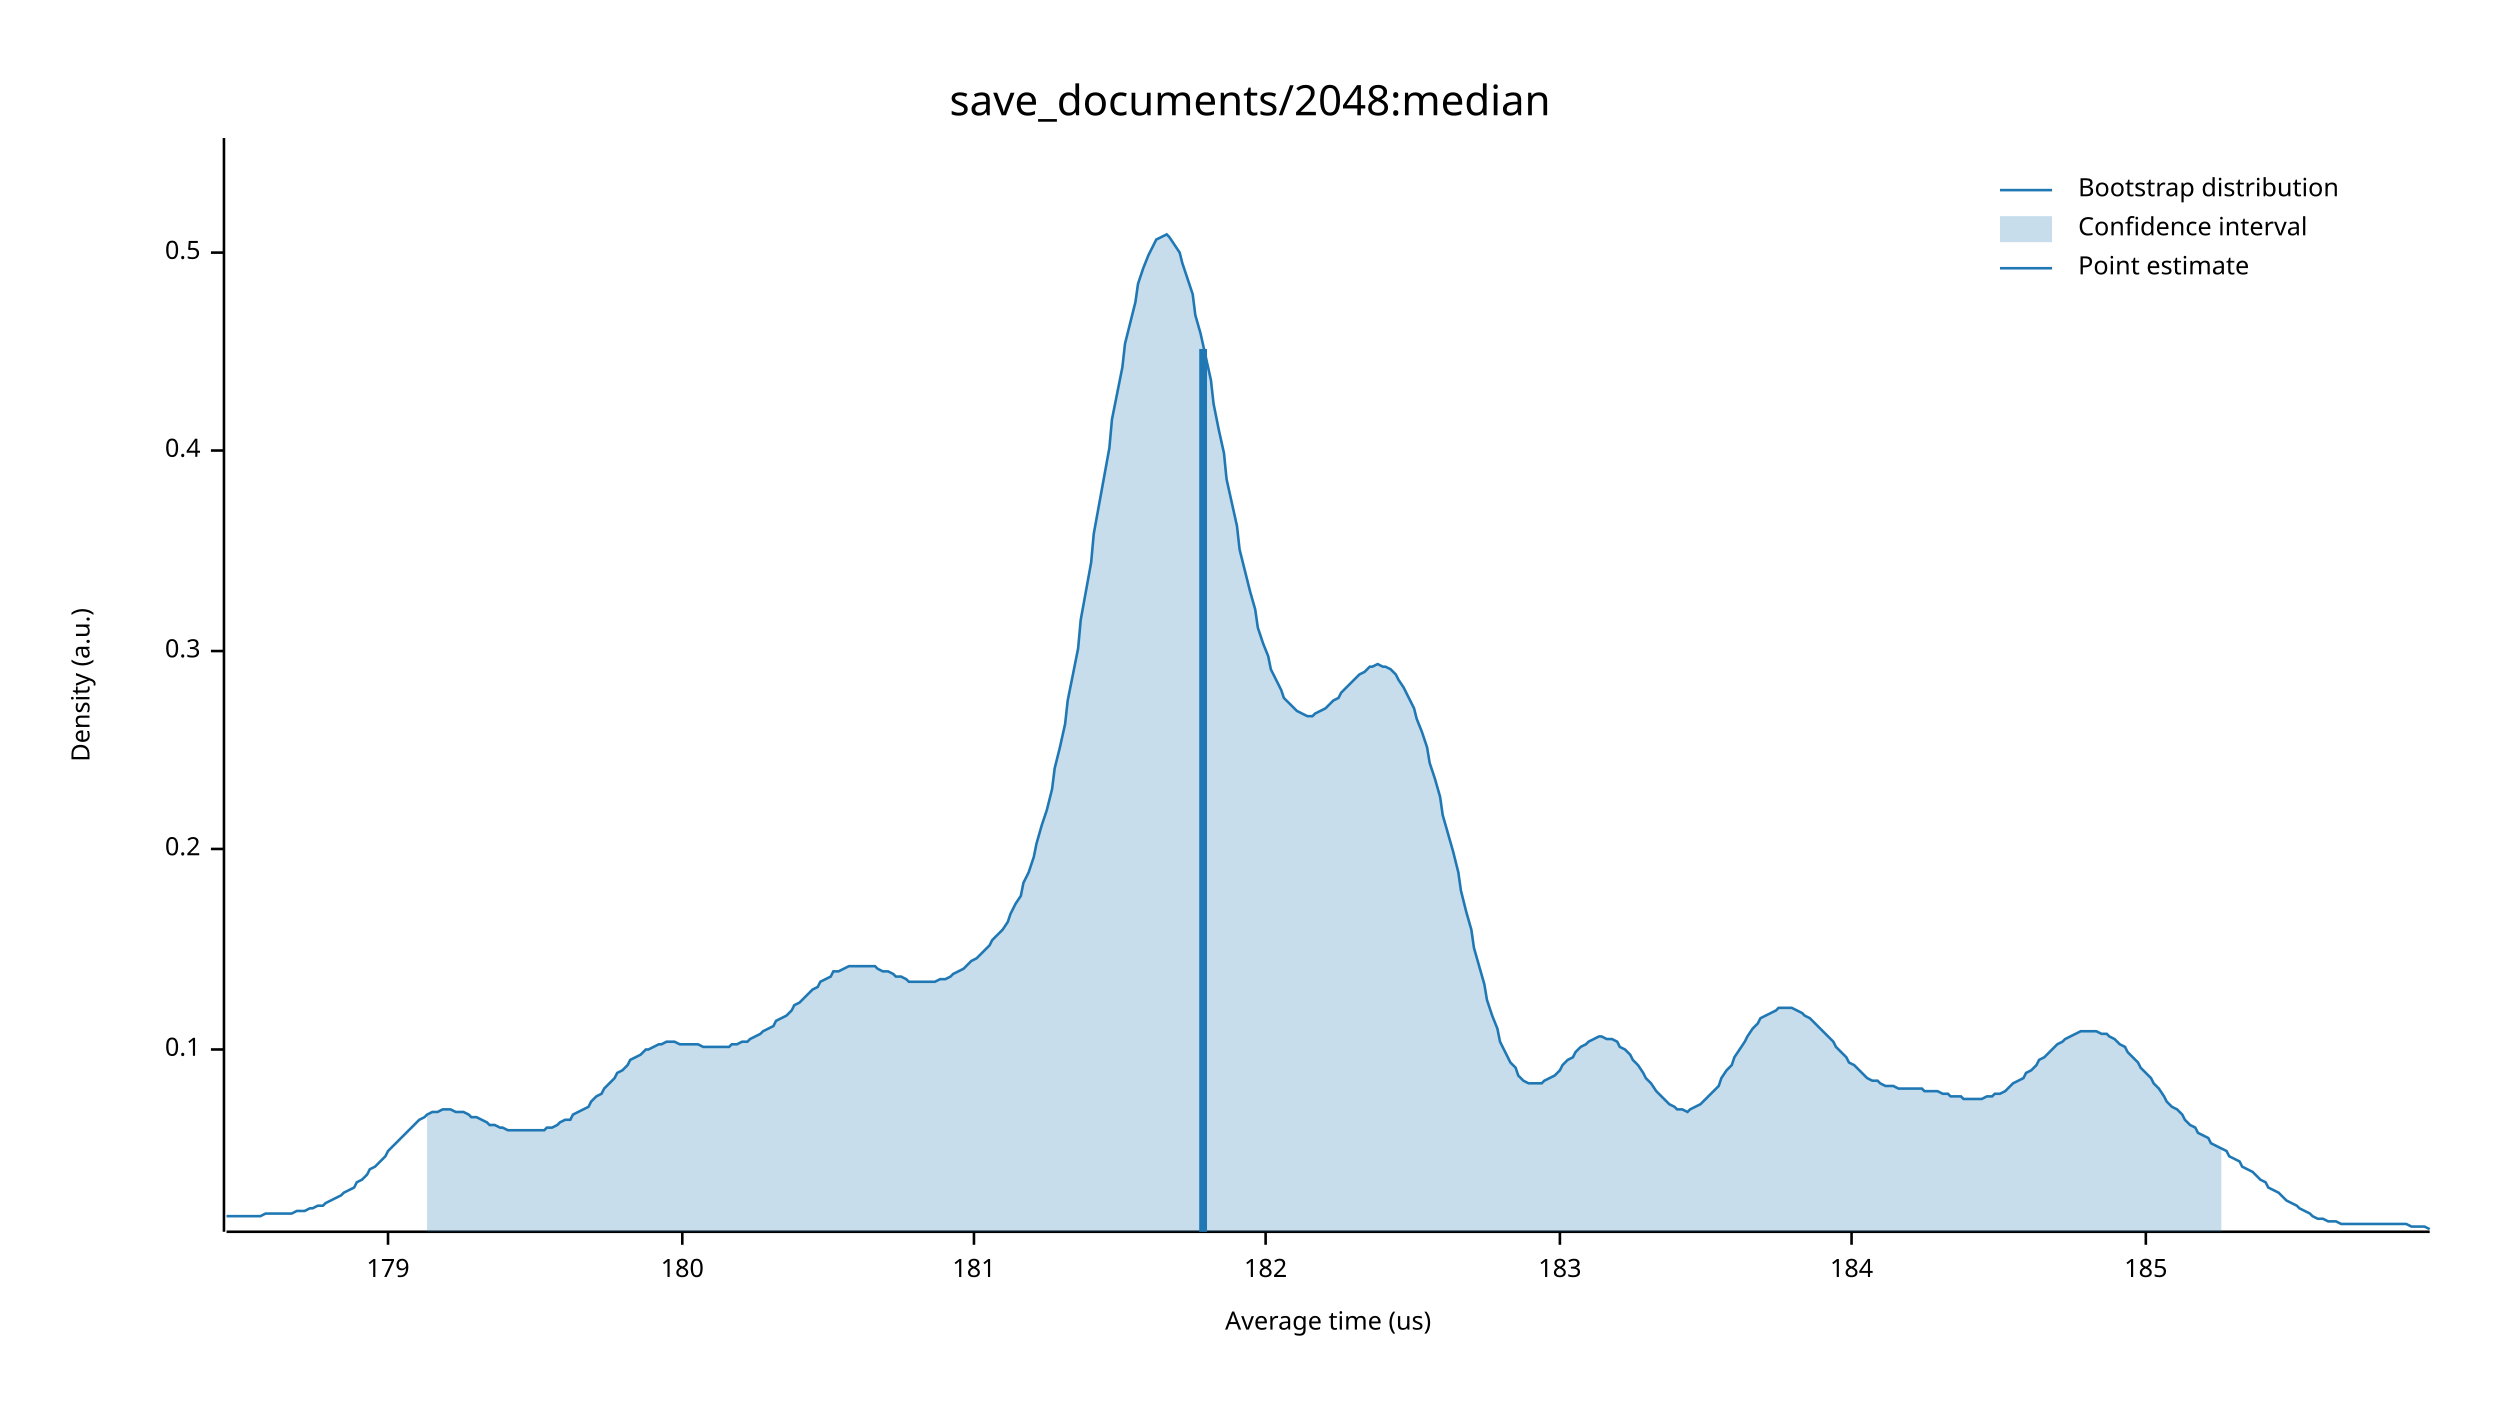
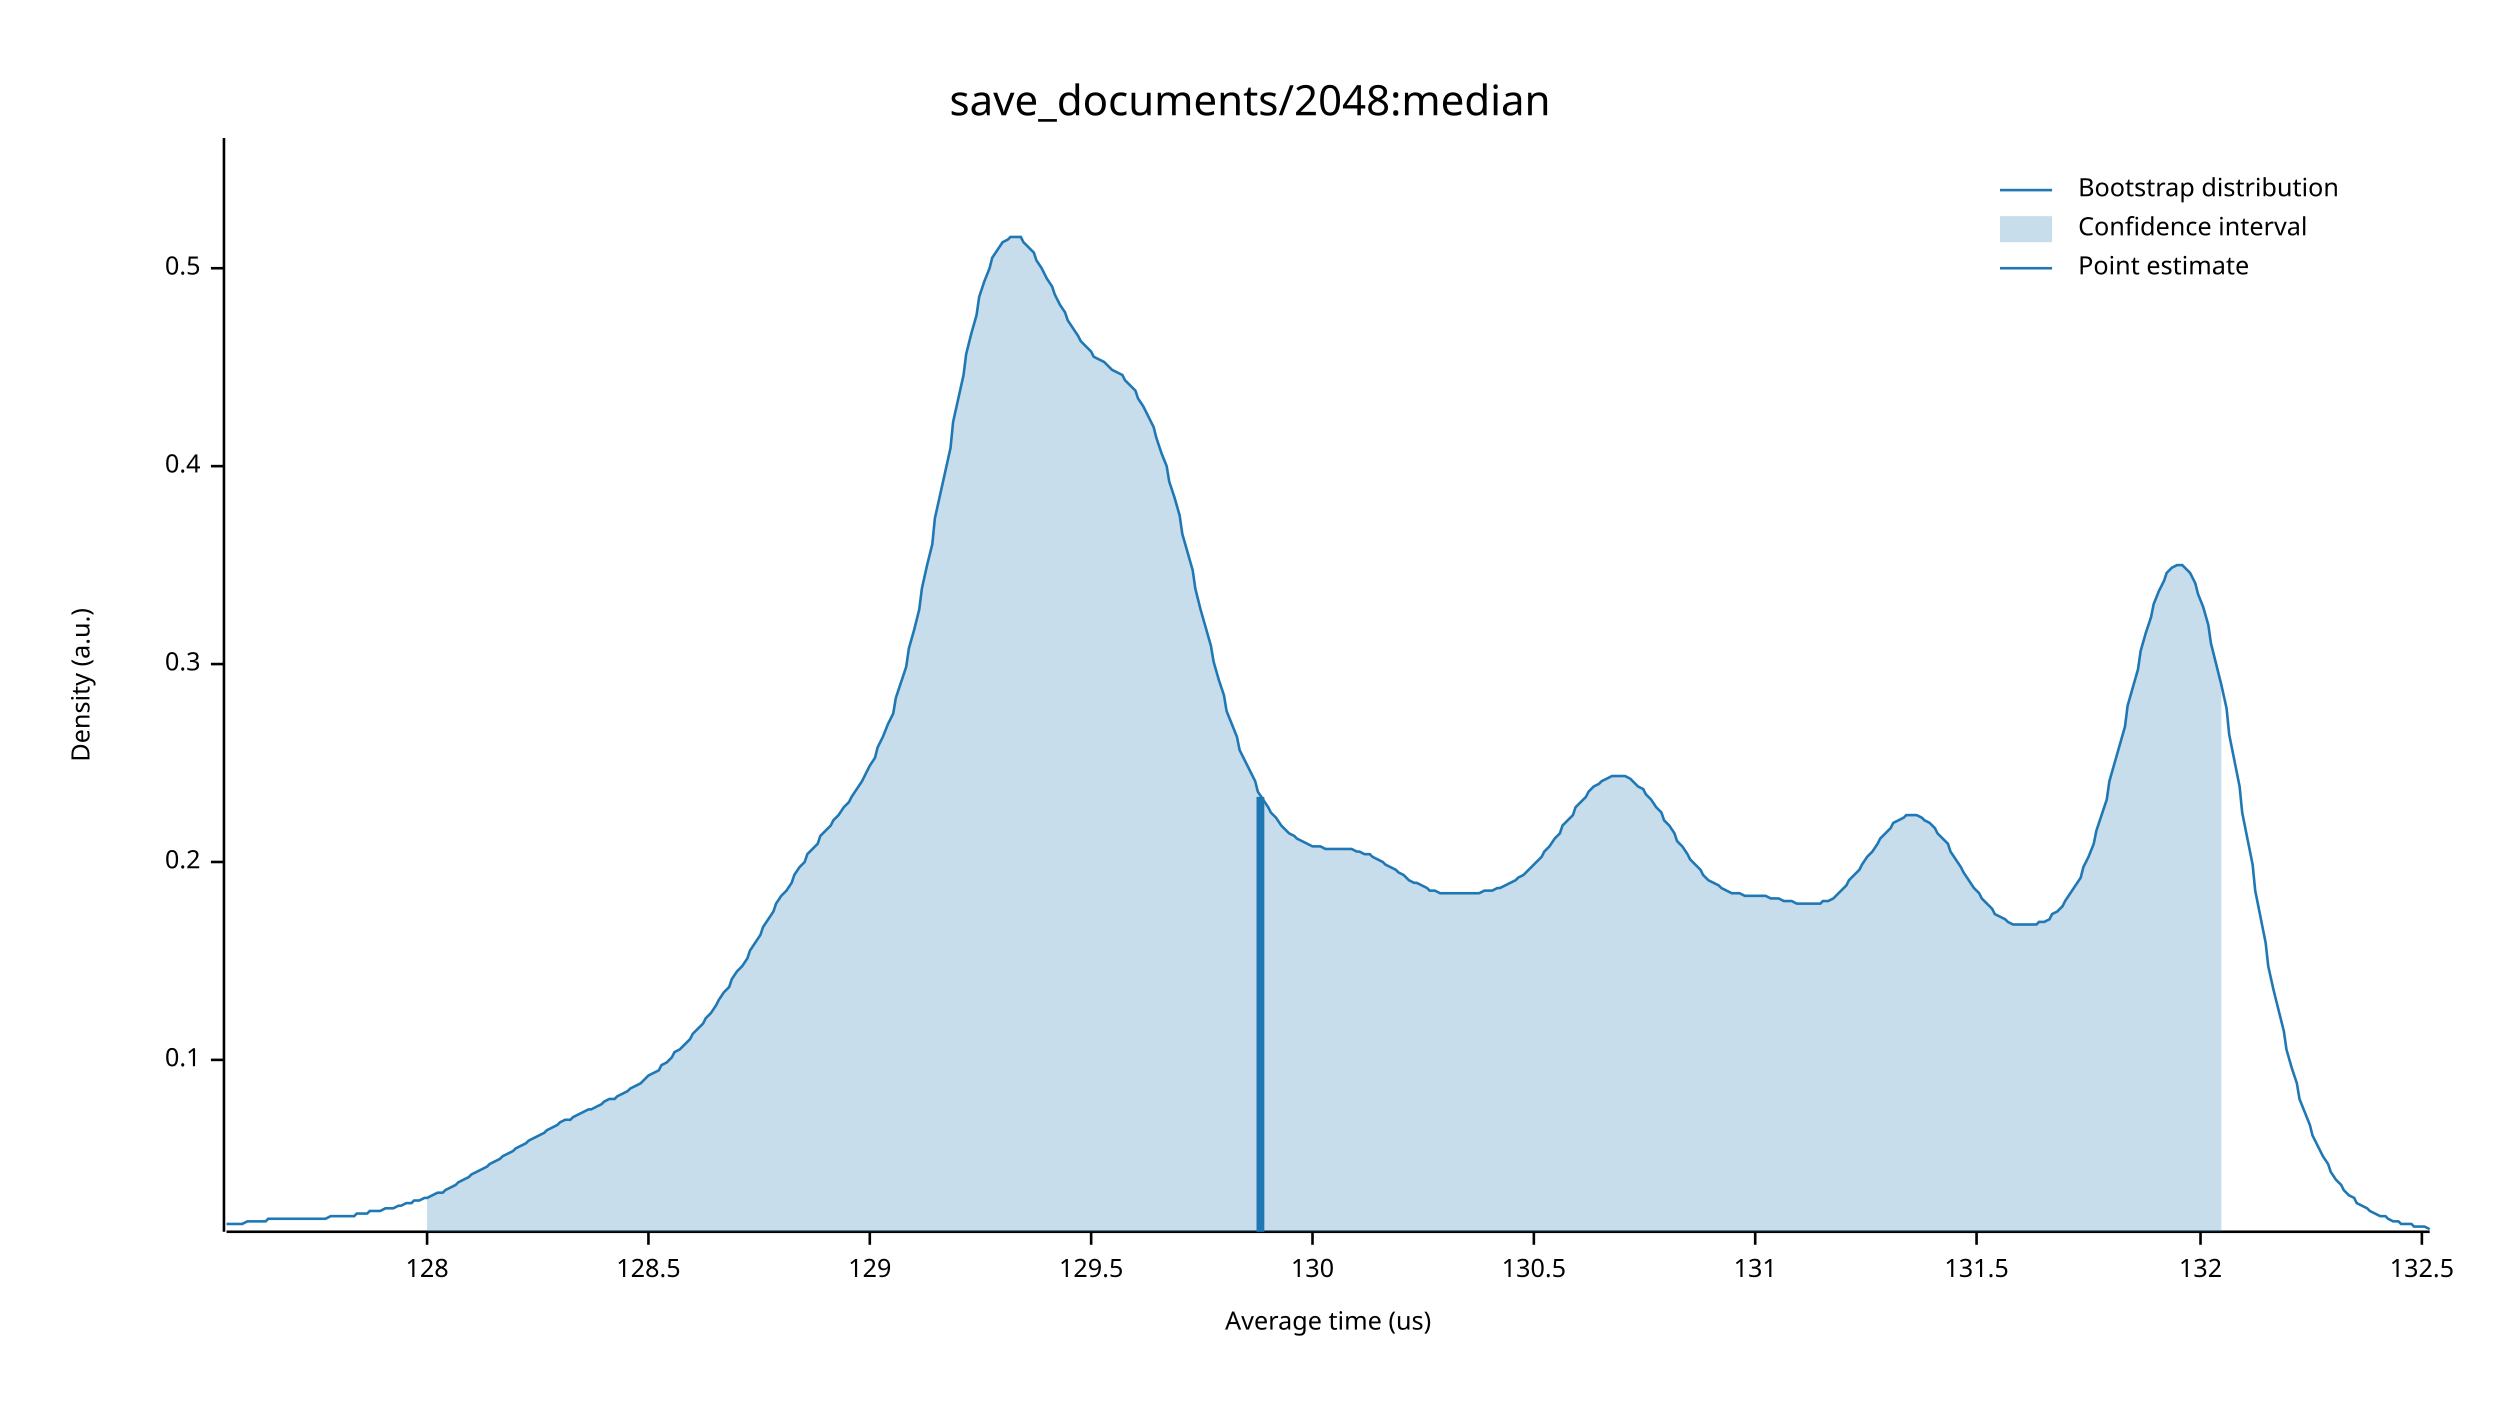
<svg xmlns="http://www.w3.org/2000/svg" width="960" height="540" viewBox="0 0 960 540">
  <text x="480" y="32" dy="0.76em" text-anchor="middle" font-family="sans-serif" font-size="16.129" opacity="1" fill="#000000">
save_documents/2048:median
</text>
  <text x="27" y="263" dy="0.76em" text-anchor="middle" font-family="sans-serif" font-size="9.677" opacity="1" fill="#000000" transform="rotate(270, 27, 263)">
Density (a.u.)
</text>
  <text x="510" y="513" dy="-0.5ex" text-anchor="middle" font-family="sans-serif" font-size="9.677" opacity="1" fill="#000000">
Average time (us)
</text>
  <polyline fill="none" opacity="1" stroke="#000000" stroke-width="1" points="86,53 86,473 " />
-   <text x="77" y="403" dy="0.5ex" text-anchor="end" font-family="sans-serif" font-size="9.677" opacity="1" fill="#000000">
+   <text x="77" y="407" dy="0.5ex" text-anchor="end" font-family="sans-serif" font-size="9.677" opacity="1" fill="#000000">
0.1
</text>
-   <polyline fill="none" opacity="1" stroke="#000000" stroke-width="1" points="81,403 86,403 " />
-   <text x="77" y="326" dy="0.5ex" text-anchor="end" font-family="sans-serif" font-size="9.677" opacity="1" fill="#000000">
+   <polyline fill="none" opacity="1" stroke="#000000" stroke-width="1" points="81,407 86,407 " />
+   <text x="77" y="331" dy="0.5ex" text-anchor="end" font-family="sans-serif" font-size="9.677" opacity="1" fill="#000000">
0.2
</text>
-   <polyline fill="none" opacity="1" stroke="#000000" stroke-width="1" points="81,326 86,326 " />
-   <text x="77" y="250" dy="0.5ex" text-anchor="end" font-family="sans-serif" font-size="9.677" opacity="1" fill="#000000">
+   <polyline fill="none" opacity="1" stroke="#000000" stroke-width="1" points="81,331 86,331 " />
+   <text x="77" y="255" dy="0.5ex" text-anchor="end" font-family="sans-serif" font-size="9.677" opacity="1" fill="#000000">
0.3
</text>
-   <polyline fill="none" opacity="1" stroke="#000000" stroke-width="1" points="81,250 86,250 " />
-   <text x="77" y="173" dy="0.5ex" text-anchor="end" font-family="sans-serif" font-size="9.677" opacity="1" fill="#000000">
+   <polyline fill="none" opacity="1" stroke="#000000" stroke-width="1" points="81,255 86,255 " />
+   <text x="77" y="179" dy="0.5ex" text-anchor="end" font-family="sans-serif" font-size="9.677" opacity="1" fill="#000000">
0.4
</text>
-   <polyline fill="none" opacity="1" stroke="#000000" stroke-width="1" points="81,173 86,173 " />
-   <text x="77" y="97" dy="0.5ex" text-anchor="end" font-family="sans-serif" font-size="9.677" opacity="1" fill="#000000">
+   <polyline fill="none" opacity="1" stroke="#000000" stroke-width="1" points="81,179 86,179 " />
+   <text x="77" y="103" dy="0.5ex" text-anchor="end" font-family="sans-serif" font-size="9.677" opacity="1" fill="#000000">
0.5
</text>
-   <polyline fill="none" opacity="1" stroke="#000000" stroke-width="1" points="81,97 86,97 " />
+   <polyline fill="none" opacity="1" stroke="#000000" stroke-width="1" points="81,103 86,103 " />
  <polyline fill="none" opacity="1" stroke="#000000" stroke-width="1" points="87,473 933,473 " />
-   <text x="149" y="483" dy="0.76em" text-anchor="middle" font-family="sans-serif" font-size="9.677" opacity="1" fill="#000000">
- 179
+   <text x="164" y="483" dy="0.76em" text-anchor="middle" font-family="sans-serif" font-size="9.677" opacity="1" fill="#000000">
+ 128
</text>
-   <polyline fill="none" opacity="1" stroke="#000000" stroke-width="1" points="149,473 149,478 " />
-   <text x="262" y="483" dy="0.76em" text-anchor="middle" font-family="sans-serif" font-size="9.677" opacity="1" fill="#000000">
- 180
+   <polyline fill="none" opacity="1" stroke="#000000" stroke-width="1" points="164,473 164,478 " />
+   <text x="249" y="483" dy="0.76em" text-anchor="middle" font-family="sans-serif" font-size="9.677" opacity="1" fill="#000000">
+ 128.5
</text>
-   <polyline fill="none" opacity="1" stroke="#000000" stroke-width="1" points="262,473 262,478 " />
-   <text x="374" y="483" dy="0.76em" text-anchor="middle" font-family="sans-serif" font-size="9.677" opacity="1" fill="#000000">
- 181
+   <polyline fill="none" opacity="1" stroke="#000000" stroke-width="1" points="249,473 249,478 " />
+   <text x="334" y="483" dy="0.76em" text-anchor="middle" font-family="sans-serif" font-size="9.677" opacity="1" fill="#000000">
+ 129
</text>
-   <polyline fill="none" opacity="1" stroke="#000000" stroke-width="1" points="374,473 374,478 " />
-   <text x="486" y="483" dy="0.76em" text-anchor="middle" font-family="sans-serif" font-size="9.677" opacity="1" fill="#000000">
- 182
+   <polyline fill="none" opacity="1" stroke="#000000" stroke-width="1" points="334,473 334,478 " />
+   <text x="419" y="483" dy="0.76em" text-anchor="middle" font-family="sans-serif" font-size="9.677" opacity="1" fill="#000000">
+ 129.5
</text>
-   <polyline fill="none" opacity="1" stroke="#000000" stroke-width="1" points="486,473 486,478 " />
-   <text x="599" y="483" dy="0.76em" text-anchor="middle" font-family="sans-serif" font-size="9.677" opacity="1" fill="#000000">
- 183
+   <polyline fill="none" opacity="1" stroke="#000000" stroke-width="1" points="419,473 419,478 " />
+   <text x="504" y="483" dy="0.76em" text-anchor="middle" font-family="sans-serif" font-size="9.677" opacity="1" fill="#000000">
+ 130
</text>
-   <polyline fill="none" opacity="1" stroke="#000000" stroke-width="1" points="599,473 599,478 " />
-   <text x="711" y="483" dy="0.76em" text-anchor="middle" font-family="sans-serif" font-size="9.677" opacity="1" fill="#000000">
- 184
+   <polyline fill="none" opacity="1" stroke="#000000" stroke-width="1" points="504,473 504,478 " />
+   <text x="589" y="483" dy="0.76em" text-anchor="middle" font-family="sans-serif" font-size="9.677" opacity="1" fill="#000000">
+ 130.5
</text>
-   <polyline fill="none" opacity="1" stroke="#000000" stroke-width="1" points="711,473 711,478 " />
-   <text x="824" y="483" dy="0.76em" text-anchor="middle" font-family="sans-serif" font-size="9.677" opacity="1" fill="#000000">
- 185
+   <polyline fill="none" opacity="1" stroke="#000000" stroke-width="1" points="589,473 589,478 " />
+   <text x="674" y="483" dy="0.76em" text-anchor="middle" font-family="sans-serif" font-size="9.677" opacity="1" fill="#000000">
+ 131
</text>
-   <polyline fill="none" opacity="1" stroke="#000000" stroke-width="1" points="824,473 824,478 " />
-   <polyline fill="none" opacity="1" stroke="#1F78B4" stroke-width="1" points="87,467 88,467 90,467 92,467 93,467 95,467 97,467 98,467 100,467 102,466 103,466 105,466 107,466 109,466 110,466 112,466 114,465 115,465 117,465 119,464 120,464 122,463 124,463 125,462 127,461 129,460 131,459 132,458 134,457 136,456 137,454 139,453 141,451 142,449 144,448 146,446 148,444 149,442 151,440 153,438 154,437 156,435 158,433 159,432 161,430 163,429 164,428 166,427 168,427 170,426 171,426 173,426 175,427 176,427 178,427 180,428 181,429 183,429 185,430 187,431 188,432 190,432 192,433 193,433 195,434 197,434 198,434 200,434 202,434 203,434 205,434 207,434 209,434 210,433 212,433 214,432 215,431 217,430 219,430 220,428 222,427 224,426 226,425 227,423 229,421 231,420 232,418 234,416 236,414 237,412 239,411 241,409 242,407 244,406 246,405 248,403 249,403 251,402 253,401 254,401 256,400 258,400 259,400 261,401 263,401 265,401 266,401 268,401 270,402 271,402 273,402 275,402 276,402 278,402 280,402 281,401 283,401 285,400 287,400 288,399 290,398 292,397 293,396 295,395 297,394 298,392 300,391 302,390 304,388 305,386 307,385 309,383 310,382 312,380 314,379 315,377 317,376 319,375 320,373 322,373 324,372 326,371 327,371 329,371 331,371 332,371 334,371 336,371 337,372 339,373 341,373 343,374 344,375 346,375 348,376 349,377 351,377 353,377 354,377 356,377 358,377 359,377 361,376 363,376 365,375 366,374 368,373 370,372 371,371 373,369 375,368 376,367 378,365 380,363 381,361 383,359 385,357 387,354 388,351 390,347 392,344 393,339 395,335 397,329 398,324 400,317 402,311 404,303 405,295 407,287 409,278 410,269 412,259 414,249 415,238 417,227 419,216 420,205 422,194 424,183 426,172 427,161 429,151 431,141 432,132 434,124 436,116 437,109 439,103 441,98 443,94 444,92 446,91 448,90 449,91 451,94 453,97 454,101 456,107 458,113 459,121 461,128 463,137 465,146 466,155 468,165 470,174 471,184 473,193 475,202 476,211 478,219 480,227 482,234 483,241 485,247 487,252 488,257 490,261 492,265 493,268 495,270 497,272 498,273 500,274 502,275 504,275 505,274 507,273 509,272 510,271 512,269 514,268 515,266 517,264 519,262 521,260 522,259 524,258 526,256 527,256 529,255 531,256 532,256 534,257 536,259 537,261 539,264 541,268 543,272 544,276 546,281 548,287 549,293 551,299 553,306 554,313 556,320 558,327 560,335 561,342 563,350 565,357 566,364 568,371 570,378 571,384 573,390 575,395 576,400 578,404 580,408 582,410 583,413 585,415 587,416 588,416 590,416 592,416 593,415 595,414 597,413 599,411 600,409 602,407 604,406 605,404 607,402 609,401 610,400 612,399 614,398 615,398 617,399 619,399 621,400 622,402 624,403 626,405 627,407 629,409 631,412 632,414 634,416 636,419 638,421 639,422 641,424 643,425 644,426 646,426 648,427 649,426 651,425 653,424 654,423 656,421 658,419 660,417 661,414 663,411 665,409 666,406 668,403 670,400 671,398 673,395 675,393 676,391 678,390 680,389 682,388 683,387 685,387 687,387 688,387 690,388 692,389 693,390 695,391 697,393 699,395 700,396 702,398 704,400 705,402 707,404 709,406 710,408 712,409 714,411 715,412 717,414 719,415 721,415 722,416 724,417 726,417 727,417 729,418 731,418 732,418 734,418 736,418 738,418 739,419 741,419 743,419 744,419 746,420 748,420 749,421 751,421 753,421 754,422 756,422 758,422 760,422 761,422 763,421 765,421 766,420 768,420 770,419 771,418 773,416 775,415 777,414 778,412 780,411 782,409 783,407 785,406 787,404 788,403 790,401 792,400 793,399 795,398 797,397 799,396 800,396 802,396 804,396 805,396 807,397 809,397 810,398 812,399 814,401 816,402 817,404 819,406 821,408 822,410 824,412 826,414 827,416 829,418 831,421 832,423 834,425 836,426 838,428 839,430 841,432 843,433 844,435 846,436 848,437 849,439 851,440 853,441 855,442 856,444 858,445 860,446 861,448 863,449 865,450 866,451 868,453 870,454 871,456 873,457 875,458 877,460 878,461 880,462 882,463 883,464 885,465 887,466 888,467 890,468 892,468 894,469 895,469 897,469 899,470 900,470 902,470 904,470 905,470 907,470 909,470 910,470 912,470 914,470 916,470 917,470 919,470 921,470 922,470 924,470 926,471 927,471 929,471 931,471 933,472 " />
-   <polygon opacity="0.25" fill="#1F78B4" points="164,428 166,427 168,427 170,426 171,426 173,426 175,427 176,427 178,427 180,428 181,429 183,429 185,430 187,431 188,432 190,432 192,433 193,433 195,434 197,434 198,434 200,434 202,434 203,434 205,434 207,434 209,434 210,433 212,433 214,432 215,431 217,430 219,430 220,428 222,427 224,426 226,425 227,423 229,421 231,420 232,418 234,416 236,414 237,412 239,411 241,409 242,407 244,406 246,405 248,403 249,403 251,402 253,401 254,401 256,400 258,400 259,400 261,401 263,401 265,401 266,401 268,401 270,402 271,402 273,402 275,402 276,402 278,402 280,402 281,401 283,401 285,400 287,400 288,399 290,398 292,397 293,396 295,395 297,394 298,392 300,391 302,390 304,388 305,386 307,385 309,383 310,382 312,380 314,379 315,377 317,376 319,375 320,373 322,373 324,372 326,371 327,371 329,371 331,371 332,371 334,371 336,371 337,372 339,373 341,373 343,374 344,375 346,375 348,376 349,377 351,377 353,377 354,377 356,377 358,377 359,377 361,376 363,376 365,375 366,374 368,373 370,372 371,371 373,369 375,368 376,367 378,365 380,363 381,361 383,359 385,357 387,354 388,351 390,347 392,344 393,339 395,335 397,329 398,324 400,317 402,311 404,303 405,295 407,287 409,278 410,269 412,259 414,249 415,238 417,227 419,216 420,205 422,194 424,183 426,172 427,161 429,151 431,141 432,132 434,124 436,116 437,109 439,103 441,98 443,94 444,92 446,91 448,90 449,91 451,94 453,97 454,101 456,107 458,113 459,121 461,128 463,137 465,146 466,155 468,165 470,174 471,184 473,193 475,202 476,211 478,219 480,227 482,234 483,241 485,247 487,252 488,257 490,261 492,265 493,268 495,270 497,272 498,273 500,274 502,275 504,275 505,274 507,273 509,272 510,271 512,269 514,268 515,266 517,264 519,262 521,260 522,259 524,258 526,256 527,256 529,255 531,256 532,256 534,257 536,259 537,261 539,264 541,268 543,272 544,276 546,281 548,287 549,293 551,299 553,306 554,313 556,320 558,327 560,335 561,342 563,350 565,357 566,364 568,371 570,378 571,384 573,390 575,395 576,400 578,404 580,408 582,410 583,413 585,415 587,416 588,416 590,416 592,416 593,415 595,414 597,413 599,411 600,409 602,407 604,406 605,404 607,402 609,401 610,400 612,399 614,398 615,398 617,399 619,399 621,400 622,402 624,403 626,405 627,407 629,409 631,412 632,414 634,416 636,419 638,421 639,422 641,424 643,425 644,426 646,426 648,427 649,426 651,425 653,424 654,423 656,421 658,419 660,417 661,414 663,411 665,409 666,406 668,403 670,400 671,398 673,395 675,393 676,391 678,390 680,389 682,388 683,387 685,387 687,387 688,387 690,388 692,389 693,390 695,391 697,393 699,395 700,396 702,398 704,400 705,402 707,404 709,406 710,408 712,409 714,411 715,412 717,414 719,415 721,415 722,416 724,417 726,417 727,417 729,418 731,418 732,418 734,418 736,418 738,418 739,419 741,419 743,419 744,419 746,420 748,420 749,421 751,421 753,421 754,422 756,422 758,422 760,422 761,422 763,421 765,421 766,420 768,420 770,419 771,418 773,416 775,415 777,414 778,412 780,411 782,409 783,407 785,406 787,404 788,403 790,401 792,400 793,399 795,398 797,397 799,396 800,396 802,396 804,396 805,396 807,397 809,397 810,398 812,399 814,401 816,402 817,404 819,406 821,408 822,410 824,412 826,414 827,416 829,418 831,421 832,423 834,425 836,426 838,428 839,430 841,432 843,433 844,435 846,436 848,437 849,439 851,440 853,441 853,473 164,473 " />
-   <polyline fill="none" opacity="1" stroke="#1F78B4" stroke-width="3" points="462,473 462,134 " />
+   <polyline fill="none" opacity="1" stroke="#000000" stroke-width="1" points="674,473 674,478 " />
+   <text x="759" y="483" dy="0.76em" text-anchor="middle" font-family="sans-serif" font-size="9.677" opacity="1" fill="#000000">
+ 131.5
+ </text>
+   <polyline fill="none" opacity="1" stroke="#000000" stroke-width="1" points="759,473 759,478 " />
+   <text x="845" y="483" dy="0.76em" text-anchor="middle" font-family="sans-serif" font-size="9.677" opacity="1" fill="#000000">
+ 132
+ </text>
+   <polyline fill="none" opacity="1" stroke="#000000" stroke-width="1" points="845,473 845,478 " />
+   <text x="930" y="483" dy="0.76em" text-anchor="middle" font-family="sans-serif" font-size="9.677" opacity="1" fill="#000000">
+ 132.5
+ </text>
+   <polyline fill="none" opacity="1" stroke="#000000" stroke-width="1" points="930,473 930,478 " />
+   <polyline fill="none" opacity="1" stroke="#1F78B4" stroke-width="1" points="87,470 88,470 90,470 92,470 93,470 95,469 97,469 98,469 100,469 102,469 103,468 105,468 107,468 109,468 110,468 112,468 114,468 115,468 117,468 119,468 120,468 122,468 124,468 125,468 127,467 129,467 131,467 132,467 134,467 136,467 137,466 139,466 141,466 142,465 144,465 146,465 148,464 149,464 151,464 153,463 154,463 156,462 158,462 159,461 161,461 163,460 164,460 166,459 168,458 170,458 171,457 173,456 175,455 176,454 178,453 180,452 181,451 183,450 185,449 187,448 188,447 190,446 192,445 193,444 195,443 197,442 198,441 200,440 202,439 203,438 205,437 207,436 209,435 210,434 212,433 214,432 215,431 217,430 219,430 220,429 222,428 224,427 226,426 227,426 229,425 231,424 232,423 234,422 236,422 237,421 239,420 241,419 242,418 244,417 246,416 248,414 249,413 251,412 253,411 254,409 256,408 258,406 259,404 261,403 263,401 265,399 266,397 268,395 270,393 271,391 273,389 275,386 276,384 278,381 280,379 281,376 283,373 285,371 287,368 288,365 290,362 292,359 293,356 295,353 297,350 298,347 300,344 302,342 304,339 305,336 307,333 309,331 310,328 312,326 314,324 315,321 317,319 319,317 320,315 322,313 324,310 326,308 327,306 329,303 331,300 332,298 334,294 336,291 337,287 339,283 341,278 343,274 344,268 346,262 348,256 349,249 351,242 353,234 354,226 356,217 358,209 359,199 361,190 363,181 365,172 366,162 368,153 370,144 371,136 373,128 375,121 376,114 378,108 380,103 381,99 383,96 385,93 387,92 388,91 390,91 392,91 393,93 395,95 397,97 398,100 400,103 402,107 404,110 405,113 407,117 409,120 410,123 412,126 414,129 415,131 417,133 419,135 420,137 422,138 424,139 426,141 427,142 429,143 431,144 432,146 434,148 436,150 437,153 439,156 441,160 443,164 444,168 446,174 448,179 449,185 451,191 453,198 454,205 456,212 458,219 459,226 461,234 463,241 465,248 466,254 468,261 470,267 471,273 473,278 475,283 476,288 478,292 480,296 482,300 483,304 485,307 487,310 488,312 490,314 492,317 493,318 495,320 497,321 498,322 500,323 502,324 504,325 505,325 507,325 509,326 510,326 512,326 514,326 515,326 517,326 519,326 521,327 522,327 524,328 526,328 527,329 529,330 531,331 532,332 534,333 536,334 537,335 539,336 541,338 543,339 544,339 546,340 548,341 549,342 551,342 553,343 554,343 556,343 558,343 560,343 561,343 563,343 565,343 566,343 568,343 570,342 571,342 573,342 575,341 576,341 578,340 580,339 582,338 583,337 585,336 587,334 588,333 590,331 592,329 593,327 595,325 597,322 599,320 600,317 602,315 604,313 605,310 607,308 609,306 610,304 612,302 614,301 615,300 617,299 619,298 621,298 622,298 624,298 626,299 627,300 629,302 631,303 632,305 634,307 636,310 638,312 639,315 641,317 643,320 644,323 646,325 648,328 649,330 651,332 653,334 654,336 656,338 658,339 660,340 661,341 663,342 665,343 666,343 668,343 670,344 671,344 673,344 675,344 676,344 678,344 680,345 682,345 683,345 685,346 687,346 688,346 690,347 692,347 693,347 695,347 697,347 699,347 700,346 702,346 704,345 705,344 707,342 709,340 710,338 712,336 714,334 715,332 717,329 719,327 721,324 722,322 724,320 726,318 727,316 729,315 731,314 732,313 734,313 736,313 738,314 739,315 741,316 743,318 744,320 746,322 748,324 749,327 751,330 753,333 754,335 756,338 758,341 760,343 761,345 763,347 765,349 766,351 768,352 770,353 771,354 773,355 775,355 777,355 778,355 780,355 782,355 783,354 785,354 787,353 788,351 790,350 792,348 793,346 795,343 797,340 799,337 800,333 802,329 804,324 805,319 807,313 809,307 810,300 812,293 814,286 816,279 817,271 819,264 821,257 822,250 824,243 826,237 827,232 829,227 831,223 832,220 834,218 836,217 838,217 839,218 841,220 843,224 844,228 846,233 848,240 849,247 851,255 853,263 855,272 856,282 858,292 860,302 861,312 863,322 865,332 866,342 868,352 870,362 871,371 873,380 875,388 877,396 878,403 880,410 882,416 883,422 885,427 887,432 888,436 890,440 892,444 894,447 895,450 897,453 899,455 900,457 902,459 904,460 905,462 907,463 909,464 910,465 912,466 914,467 916,467 917,468 919,469 921,469 922,470 924,470 926,470 927,471 929,471 931,471 933,472 " />
+   <polygon opacity="0.25" fill="#1F78B4" points="164,460 166,459 168,458 170,458 171,457 173,456 175,455 176,454 178,453 180,452 181,451 183,450 185,449 187,448 188,447 190,446 192,445 193,444 195,443 197,442 198,441 200,440 202,439 203,438 205,437 207,436 209,435 210,434 212,433 214,432 215,431 217,430 219,430 220,429 222,428 224,427 226,426 227,426 229,425 231,424 232,423 234,422 236,422 237,421 239,420 241,419 242,418 244,417 246,416 248,414 249,413 251,412 253,411 254,409 256,408 258,406 259,404 261,403 263,401 265,399 266,397 268,395 270,393 271,391 273,389 275,386 276,384 278,381 280,379 281,376 283,373 285,371 287,368 288,365 290,362 292,359 293,356 295,353 297,350 298,347 300,344 302,342 304,339 305,336 307,333 309,331 310,328 312,326 314,324 315,321 317,319 319,317 320,315 322,313 324,310 326,308 327,306 329,303 331,300 332,298 334,294 336,291 337,287 339,283 341,278 343,274 344,268 346,262 348,256 349,249 351,242 353,234 354,226 356,217 358,209 359,199 361,190 363,181 365,172 366,162 368,153 370,144 371,136 373,128 375,121 376,114 378,108 380,103 381,99 383,96 385,93 387,92 388,91 390,91 392,91 393,93 395,95 397,97 398,100 400,103 402,107 404,110 405,113 407,117 409,120 410,123 412,126 414,129 415,131 417,133 419,135 420,137 422,138 424,139 426,141 427,142 429,143 431,144 432,146 434,148 436,150 437,153 439,156 441,160 443,164 444,168 446,174 448,179 449,185 451,191 453,198 454,205 456,212 458,219 459,226 461,234 463,241 465,248 466,254 468,261 470,267 471,273 473,278 475,283 476,288 478,292 480,296 482,300 483,304 485,307 487,310 488,312 490,314 492,317 493,318 495,320 497,321 498,322 500,323 502,324 504,325 505,325 507,325 509,326 510,326 512,326 514,326 515,326 517,326 519,326 521,327 522,327 524,328 526,328 527,329 529,330 531,331 532,332 534,333 536,334 537,335 539,336 541,338 543,339 544,339 546,340 548,341 549,342 551,342 553,343 554,343 556,343 558,343 560,343 561,343 563,343 565,343 566,343 568,343 570,342 571,342 573,342 575,341 576,341 578,340 580,339 582,338 583,337 585,336 587,334 588,333 590,331 592,329 593,327 595,325 597,322 599,320 600,317 602,315 604,313 605,310 607,308 609,306 610,304 612,302 614,301 615,300 617,299 619,298 621,298 622,298 624,298 626,299 627,300 629,302 631,303 632,305 634,307 636,310 638,312 639,315 641,317 643,320 644,323 646,325 648,328 649,330 651,332 653,334 654,336 656,338 658,339 660,340 661,341 663,342 665,343 666,343 668,343 670,344 671,344 673,344 675,344 676,344 678,344 680,345 682,345 683,345 685,346 687,346 688,346 690,347 692,347 693,347 695,347 697,347 699,347 700,346 702,346 704,345 705,344 707,342 709,340 710,338 712,336 714,334 715,332 717,329 719,327 721,324 722,322 724,320 726,318 727,316 729,315 731,314 732,313 734,313 736,313 738,314 739,315 741,316 743,318 744,320 746,322 748,324 749,327 751,330 753,333 754,335 756,338 758,341 760,343 761,345 763,347 765,349 766,351 768,352 770,353 771,354 773,355 775,355 777,355 778,355 780,355 782,355 783,354 785,354 787,353 788,351 790,350 792,348 793,346 795,343 797,340 799,337 800,333 802,329 804,324 805,319 807,313 809,307 810,300 812,293 814,286 816,279 817,271 819,264 821,257 822,250 824,243 826,237 827,232 829,227 831,223 832,220 834,218 836,217 838,217 839,218 841,220 843,224 844,228 846,233 848,240 849,247 851,255 853,263 853,473 164,473 " />
+   <polyline fill="none" opacity="1" stroke="#1F78B4" stroke-width="3" points="484,473 484,306 " />
  <text x="798" y="68" dy="0.76em" text-anchor="start" font-family="sans-serif" font-size="9.677" opacity="1" fill="#000000">
Bootstrap distribution
</text>
  <text x="798" y="83" dy="0.76em" text-anchor="start" font-family="sans-serif" font-size="9.677" opacity="1" fill="#000000">
Confidence interval
</text>
  <text x="798" y="98" dy="0.76em" text-anchor="start" font-family="sans-serif" font-size="9.677" opacity="1" fill="#000000">
Point estimate
</text>
  <polyline fill="none" opacity="1" stroke="#1F78B4" stroke-width="1" points="768,73 788,73 " />
  <rect x="768" y="83" width="20" height="10" opacity="0.25" fill="#1F78B4" stroke="none" />
  <polyline fill="none" opacity="1" stroke="#1F78B4" stroke-width="1" points="768,103 788,103 " />
</svg>
